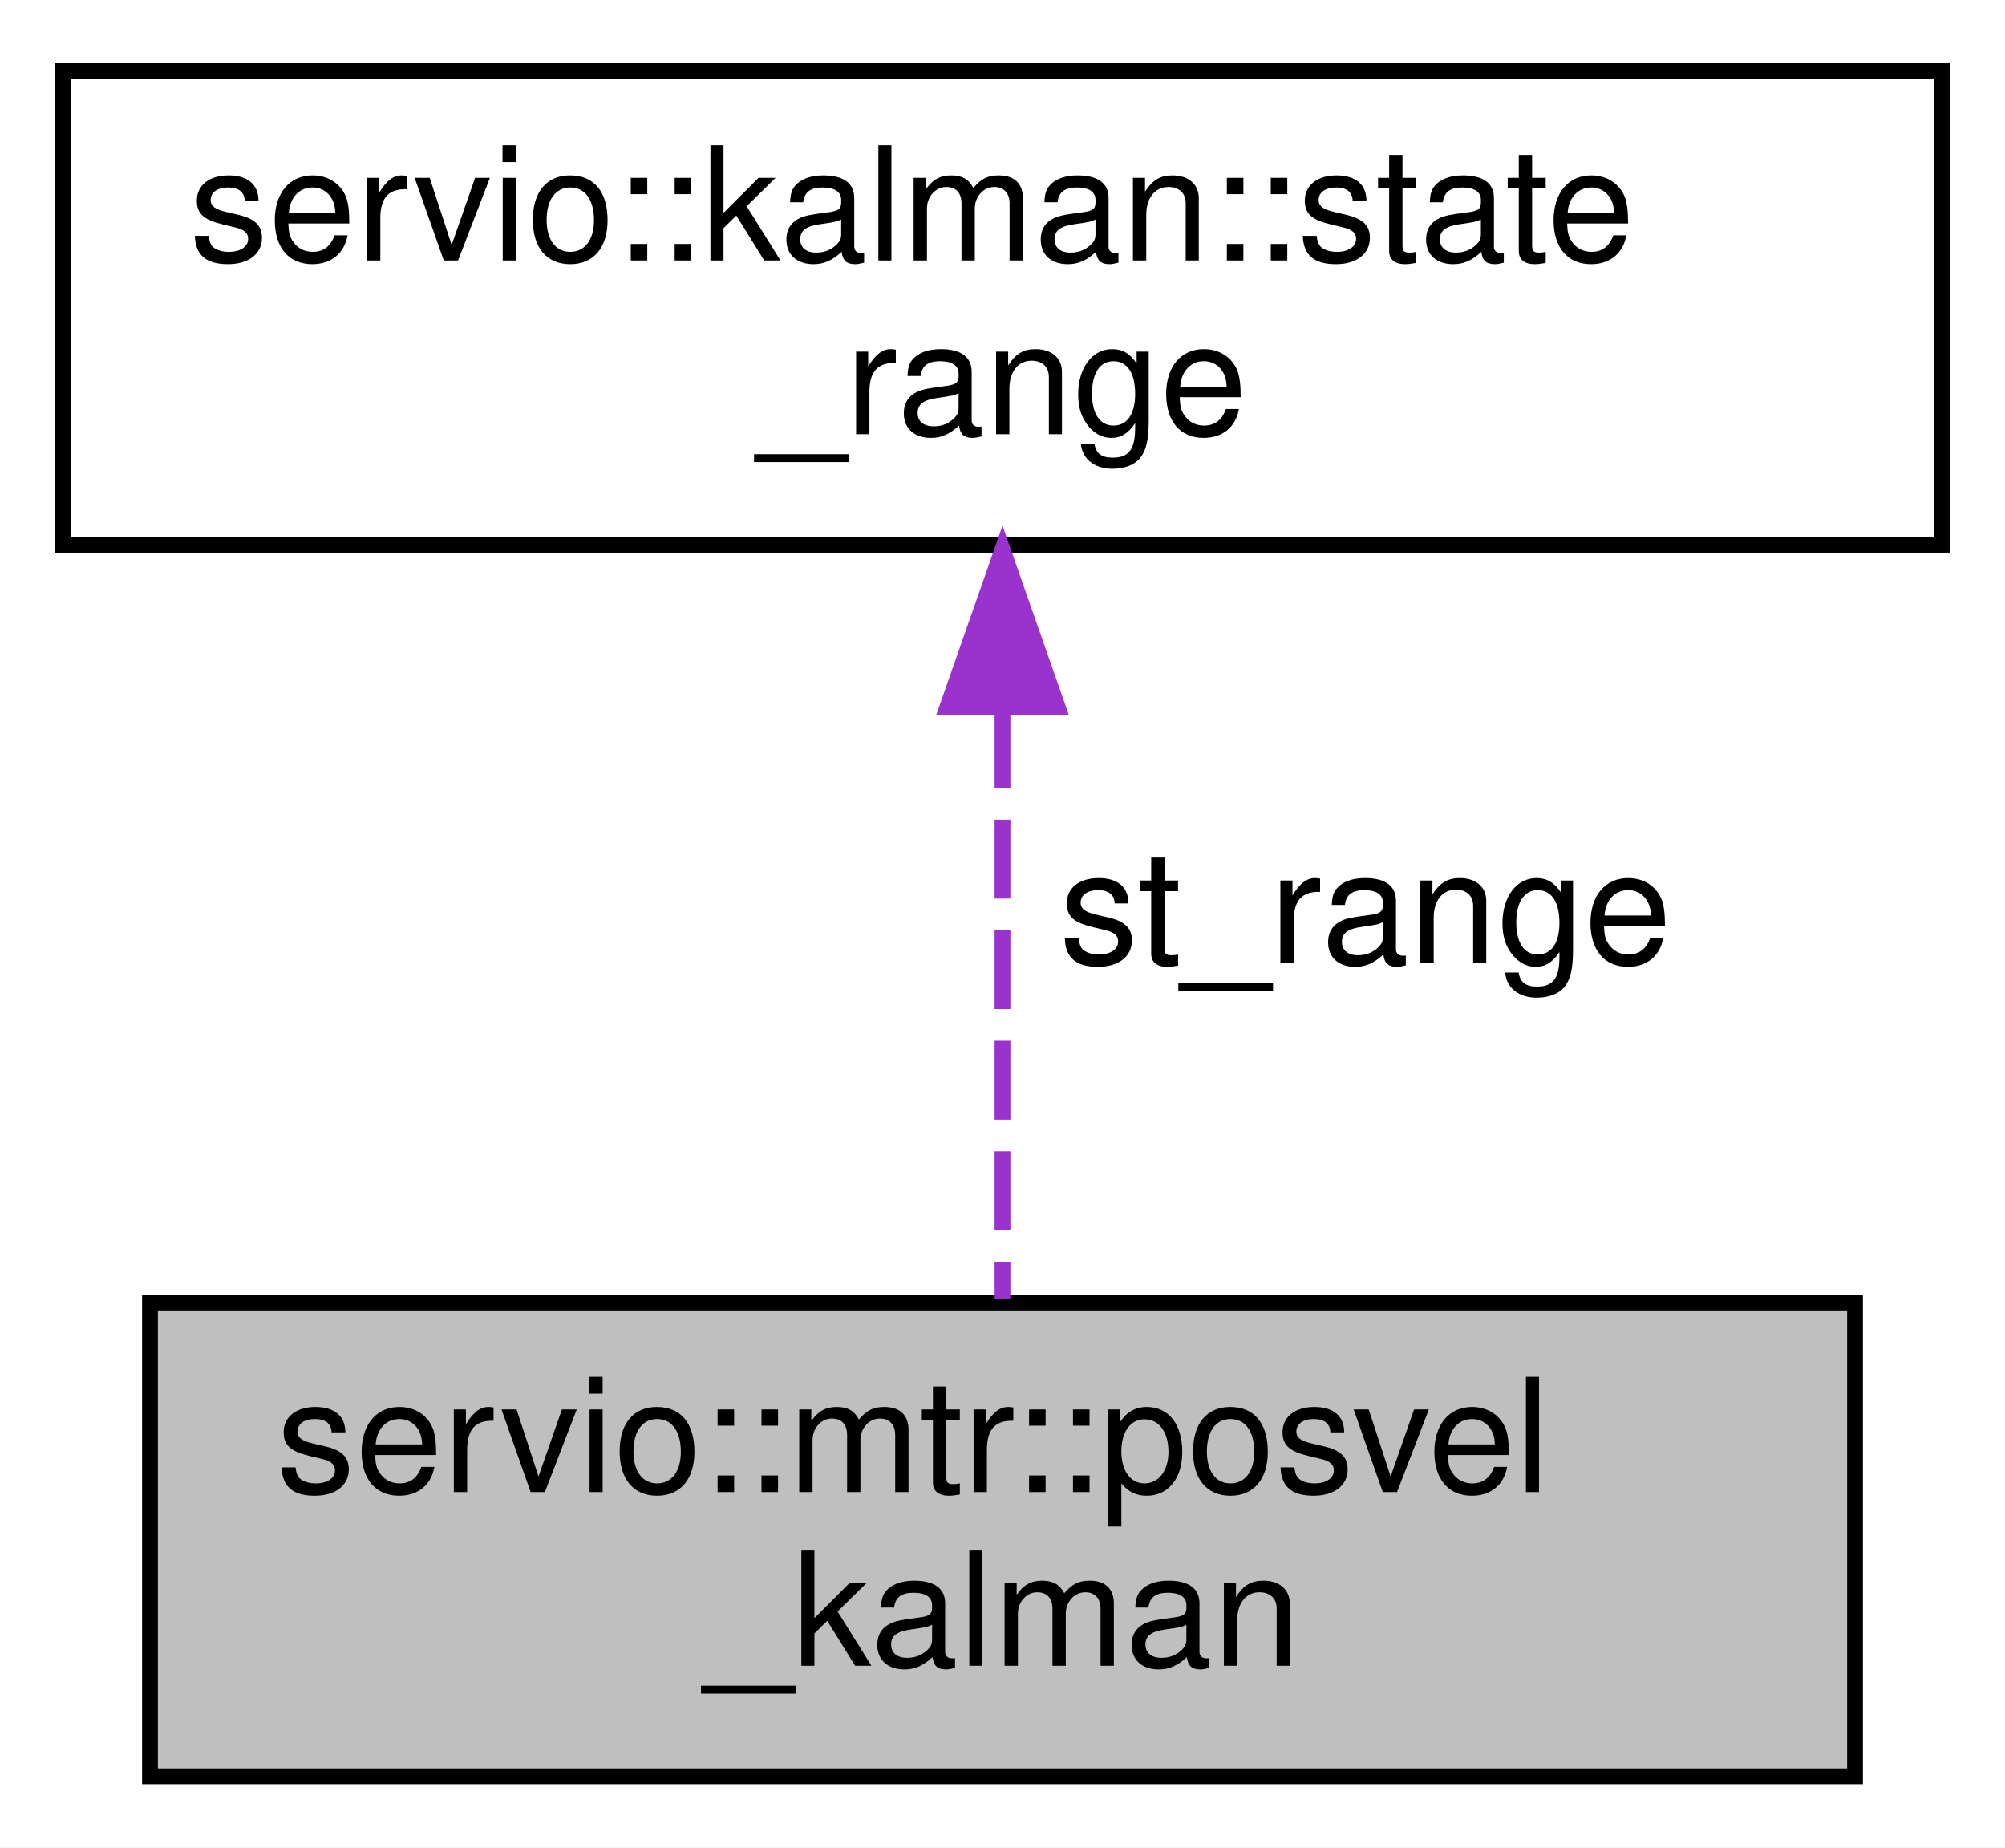
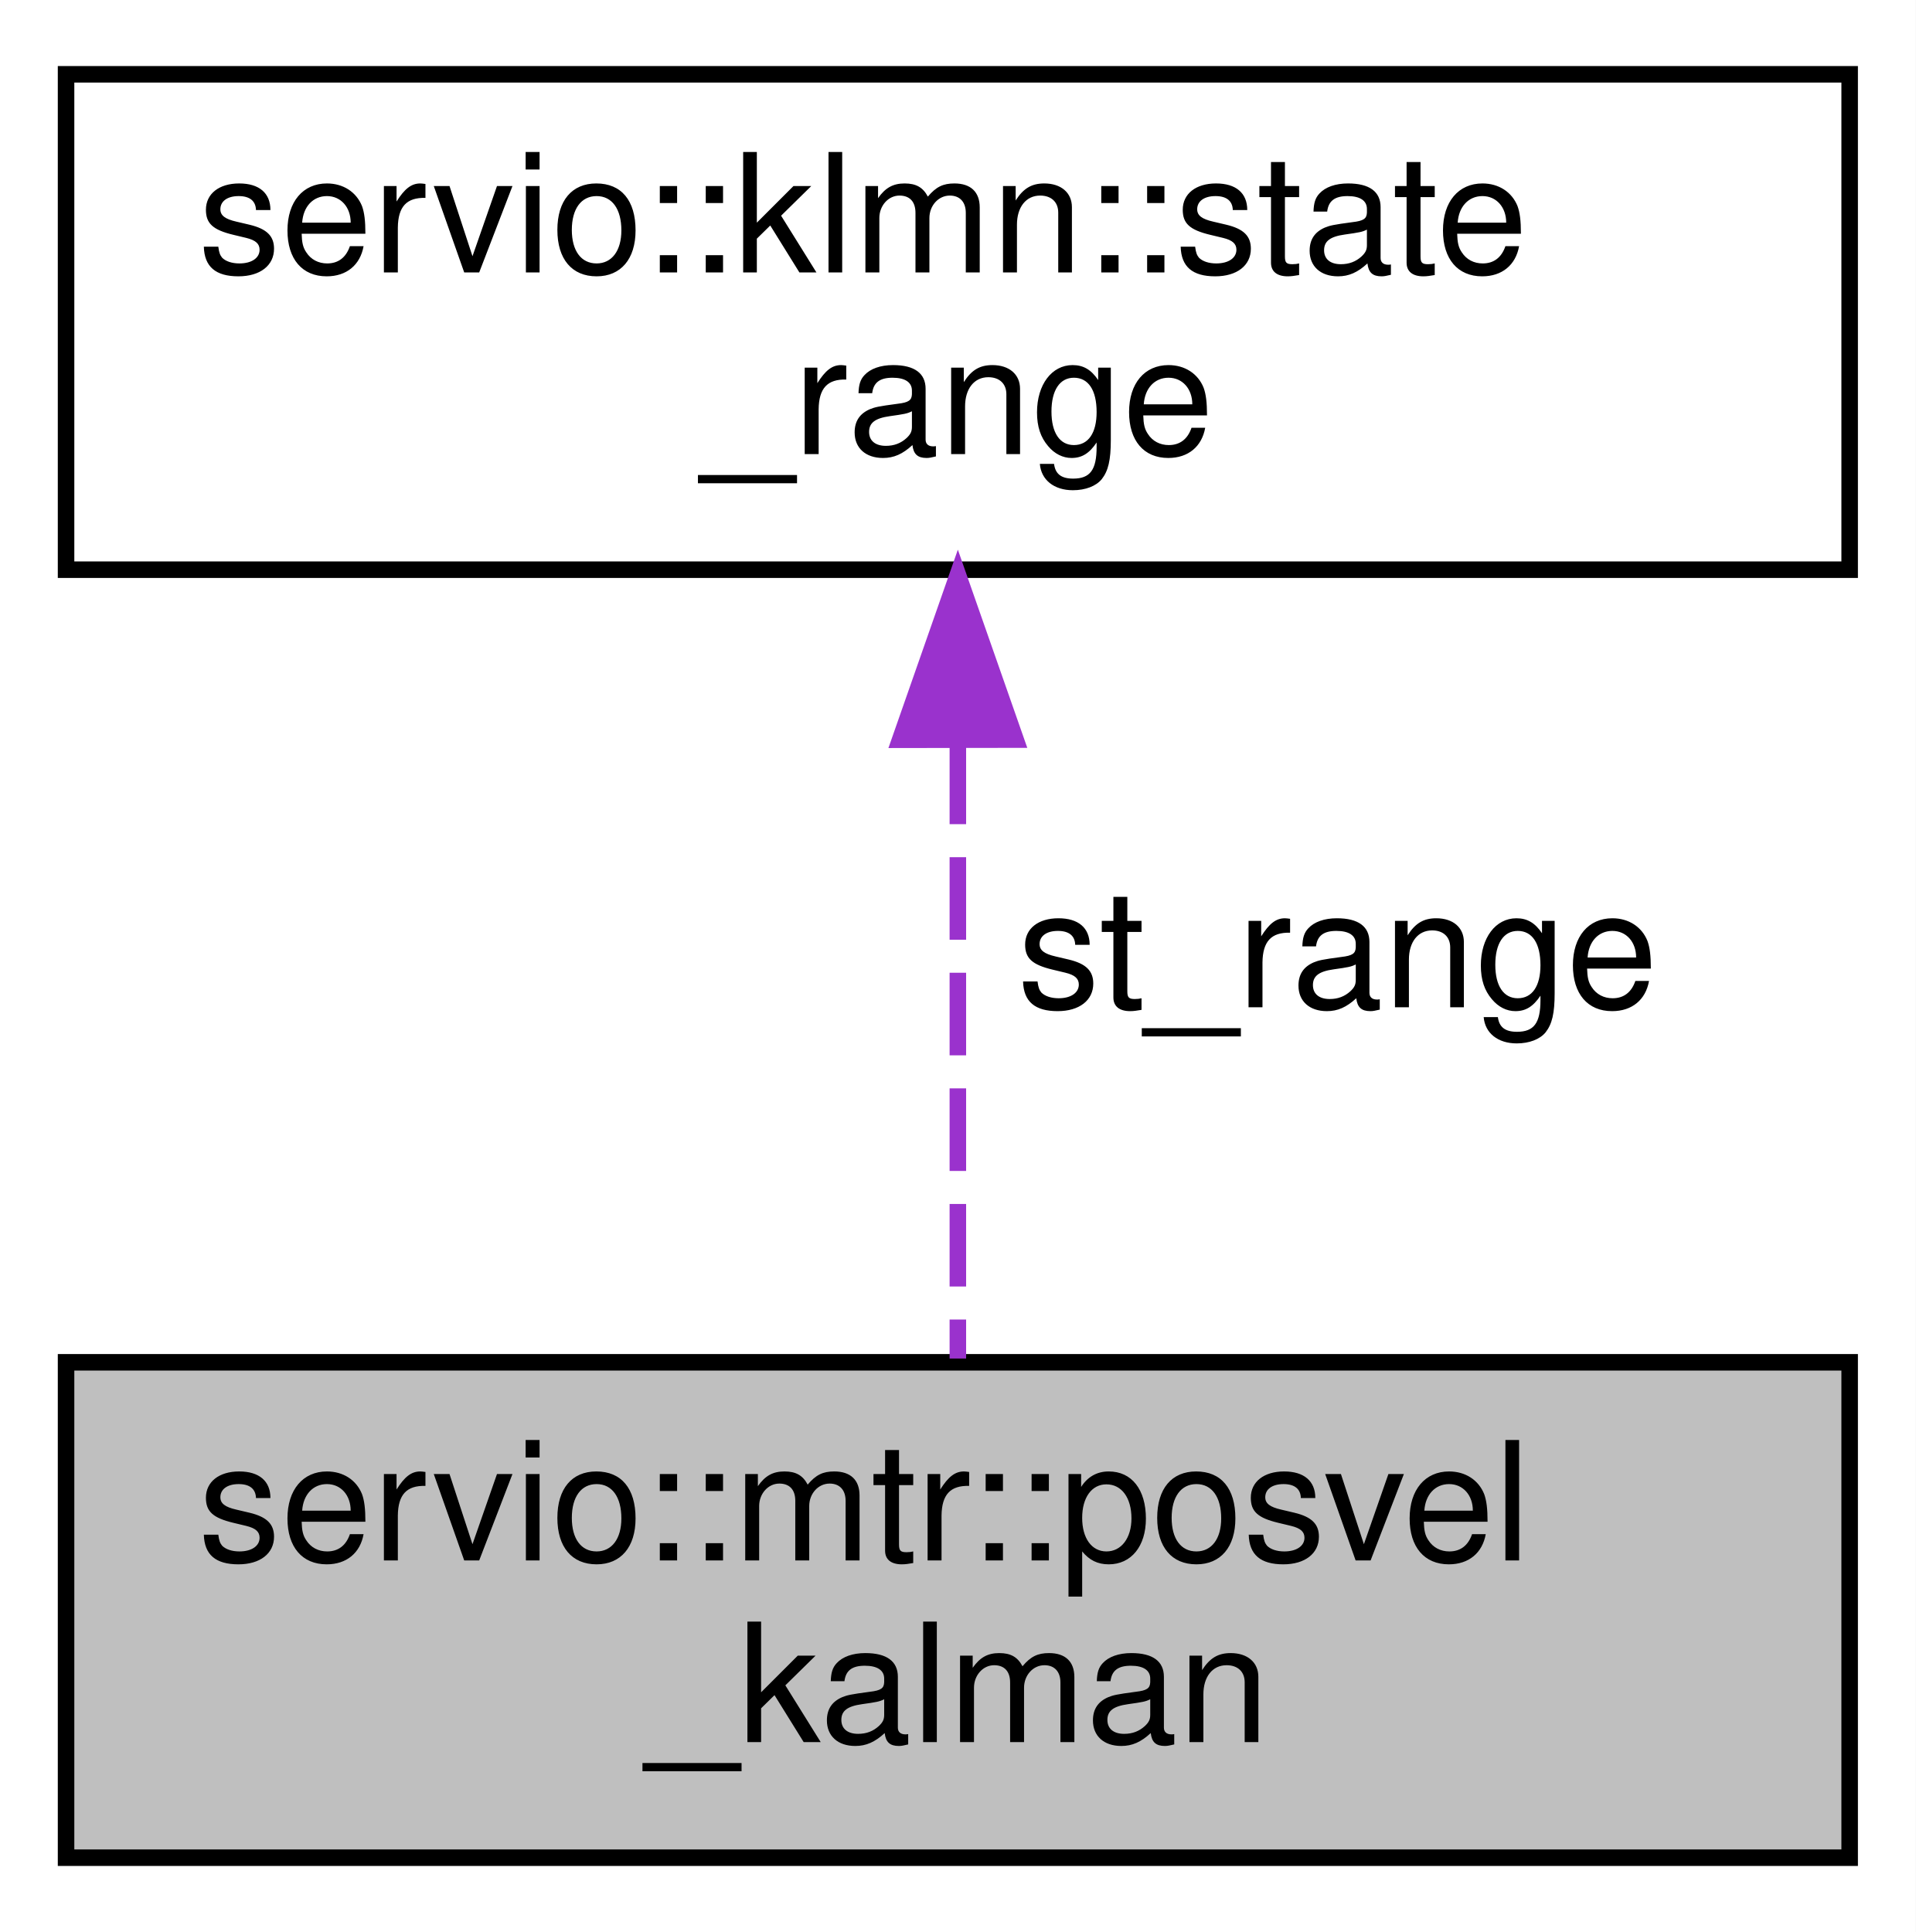
- <svg xmlns="http://www.w3.org/2000/svg" xmlns:xlink="http://www.w3.org/1999/xlink" width="127pt" height="117pt" viewBox="0.00 0.00 127.00 117.00">
+ <svg xmlns="http://www.w3.org/2000/svg" xmlns:xlink="http://www.w3.org/1999/xlink" width="116pt" height="117pt" viewBox="0.00 0.00 116.00 117.00">
  <g id="graph0" class="graph" transform="scale(1 1) rotate(0) translate(4 113)">
-     <polygon fill="white" stroke="transparent" points="-4,4 -4,-113 123,-113 123,4 -4,4" />
+     <polygon fill="white" stroke="transparent" points="-4,4 -4,-113 112,-113 112,4 -4,4" />
    <g id="node1" class="node">
      <g id="a_node1">
        <a xlink:title=" ">
-           <polygon fill="#bfbfbf" stroke="black" points="5.5,-0.5 5.5,-30.5 113.5,-30.5 113.5,-0.5 5.5,-0.5" />
-           <text text-anchor="start" x="13.5" y="-18.5" font-family="Helvetica,sans-Serif" font-size="10.00">servio::mtr::posvel</text>
-           <text text-anchor="middle" x="59.5" y="-7.5" font-family="Helvetica,sans-Serif" font-size="10.00">_kalman</text>
+           <polygon fill="#bfbfbf" stroke="black" points="0,-0.5 0,-30.5 108,-30.5 108,-0.5 0,-0.5" />
+           <text text-anchor="start" x="8" y="-18.5" font-family="Helvetica,sans-Serif" font-size="10.00">servio::mtr::posvel</text>
+           <text text-anchor="middle" x="54" y="-7.5" font-family="Helvetica,sans-Serif" font-size="10.00">_kalman</text>
        </a>
      </g>
    </g>
    <g id="node2" class="node">
      <g id="a_node2">
-         <a xlink:href="namespaceservio_1_1kalman.html#structservio_1_1kalman_1_1state__range" target="_top" xlink:title=" ">
-           <polygon fill="white" stroke="black" points="0,-78.5 0,-108.5 119,-108.5 119,-78.5 0,-78.5" />
-           <text text-anchor="start" x="8" y="-96.5" font-family="Helvetica,sans-Serif" font-size="10.00">servio::kalman::state</text>
-           <text text-anchor="middle" x="59.5" y="-85.5" font-family="Helvetica,sans-Serif" font-size="10.00">_range</text>
+         <a xlink:href="namespaceservio_1_1klmn.html#structservio_1_1klmn_1_1state__range" target="_top" xlink:title=" ">
+           <polygon fill="white" stroke="black" points="0,-78.5 0,-108.5 108,-108.5 108,-78.5 0,-78.5" />
+           <text text-anchor="start" x="8" y="-96.5" font-family="Helvetica,sans-Serif" font-size="10.00">servio::klmn::state</text>
+           <text text-anchor="middle" x="54" y="-85.5" font-family="Helvetica,sans-Serif" font-size="10.00">_range</text>
        </a>
      </g>
    </g>
    <g id="edge1" class="edge">
-       <path fill="none" stroke="#9a32cd" stroke-dasharray="5,2" d="M59.5,-68.09C59.5,-55.76 59.5,-41.22 59.5,-30.73" />
-       <polygon fill="#9a32cd" stroke="#9a32cd" points="56,-68.2 59.5,-78.2 63,-68.21 56,-68.2" />
-       <text text-anchor="middle" x="82.5" y="-52" font-family="Helvetica,sans-Serif" font-size="10.00"> st_range</text>
+       <path fill="none" stroke="#9a32cd" stroke-dasharray="5,2" d="M54,-68.09C54,-55.76 54,-41.22 54,-30.73" />
+       <polygon fill="#9a32cd" stroke="#9a32cd" points="50.5,-68.2 54,-78.2 57.5,-68.21 50.5,-68.2" />
+       <text text-anchor="middle" x="77" y="-52" font-family="Helvetica,sans-Serif" font-size="10.00"> st_range</text>
    </g>
  </g>
</svg>
